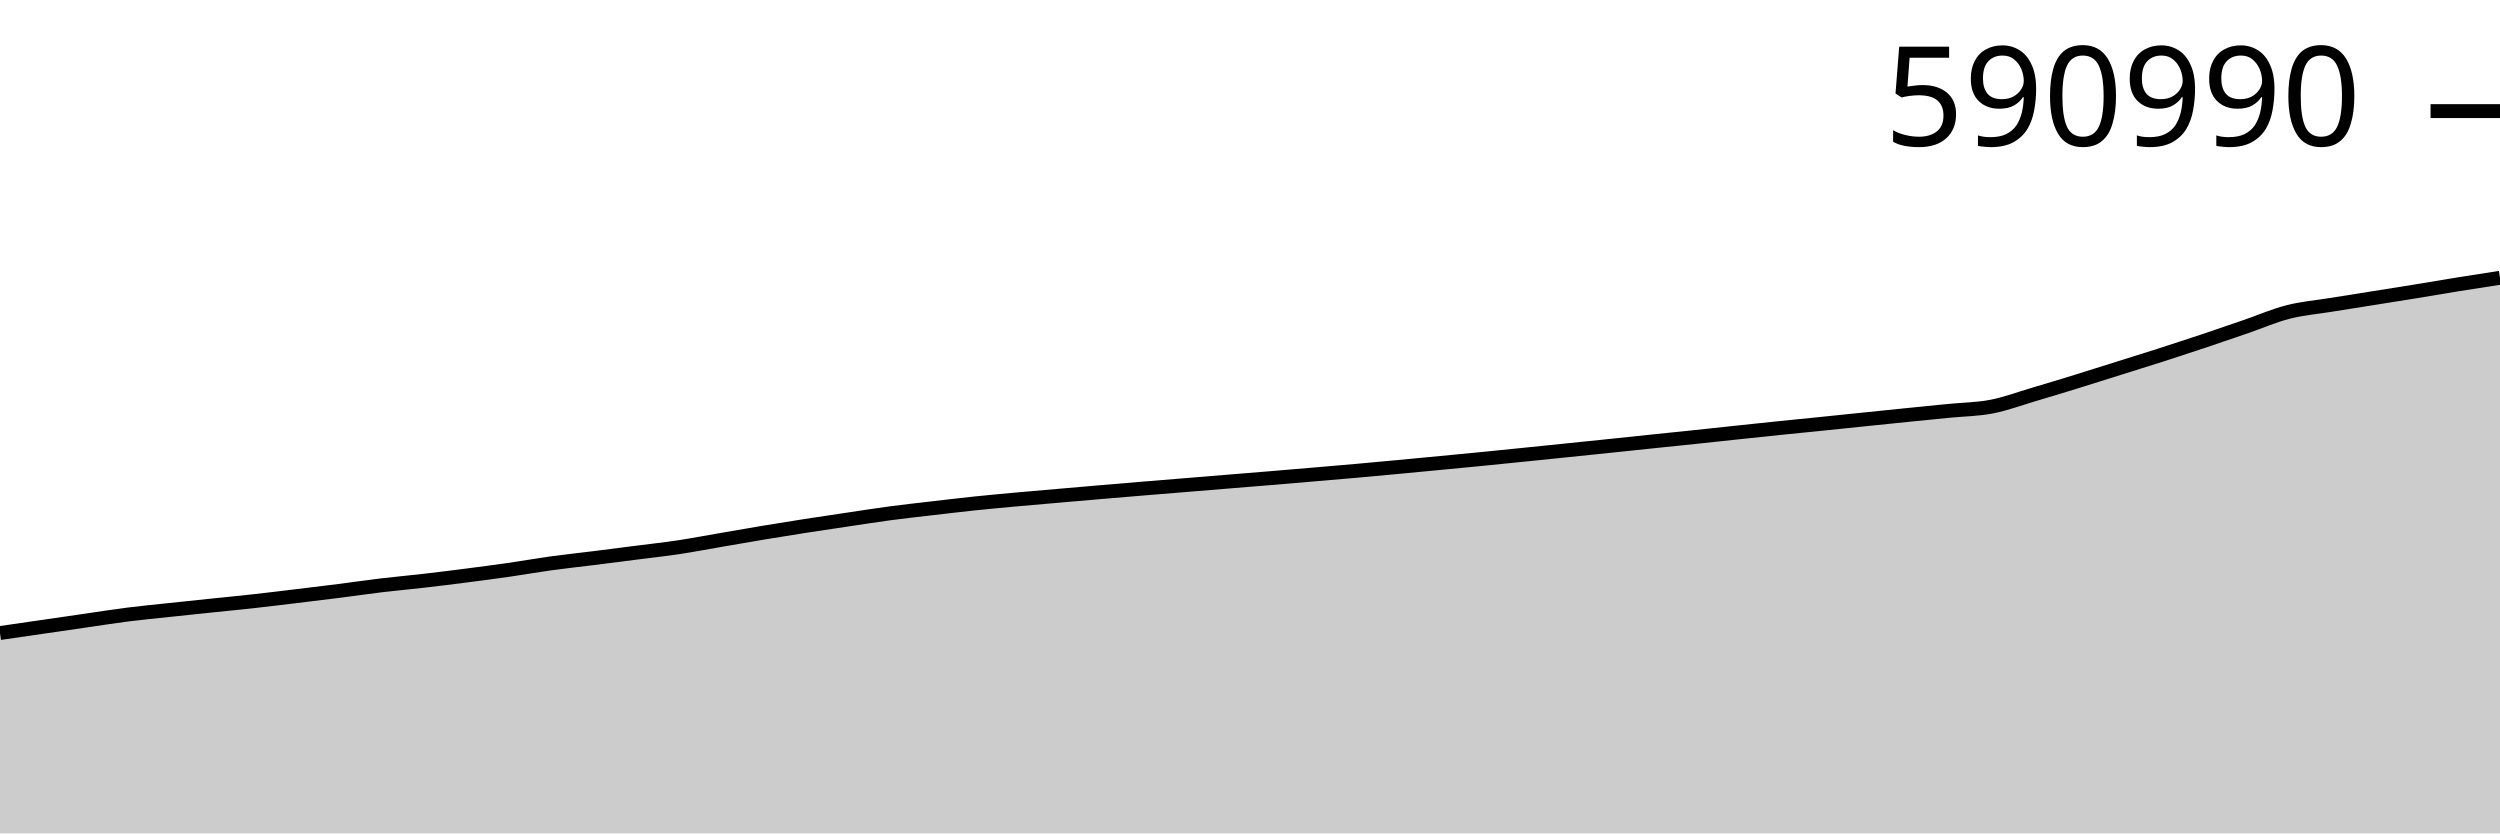
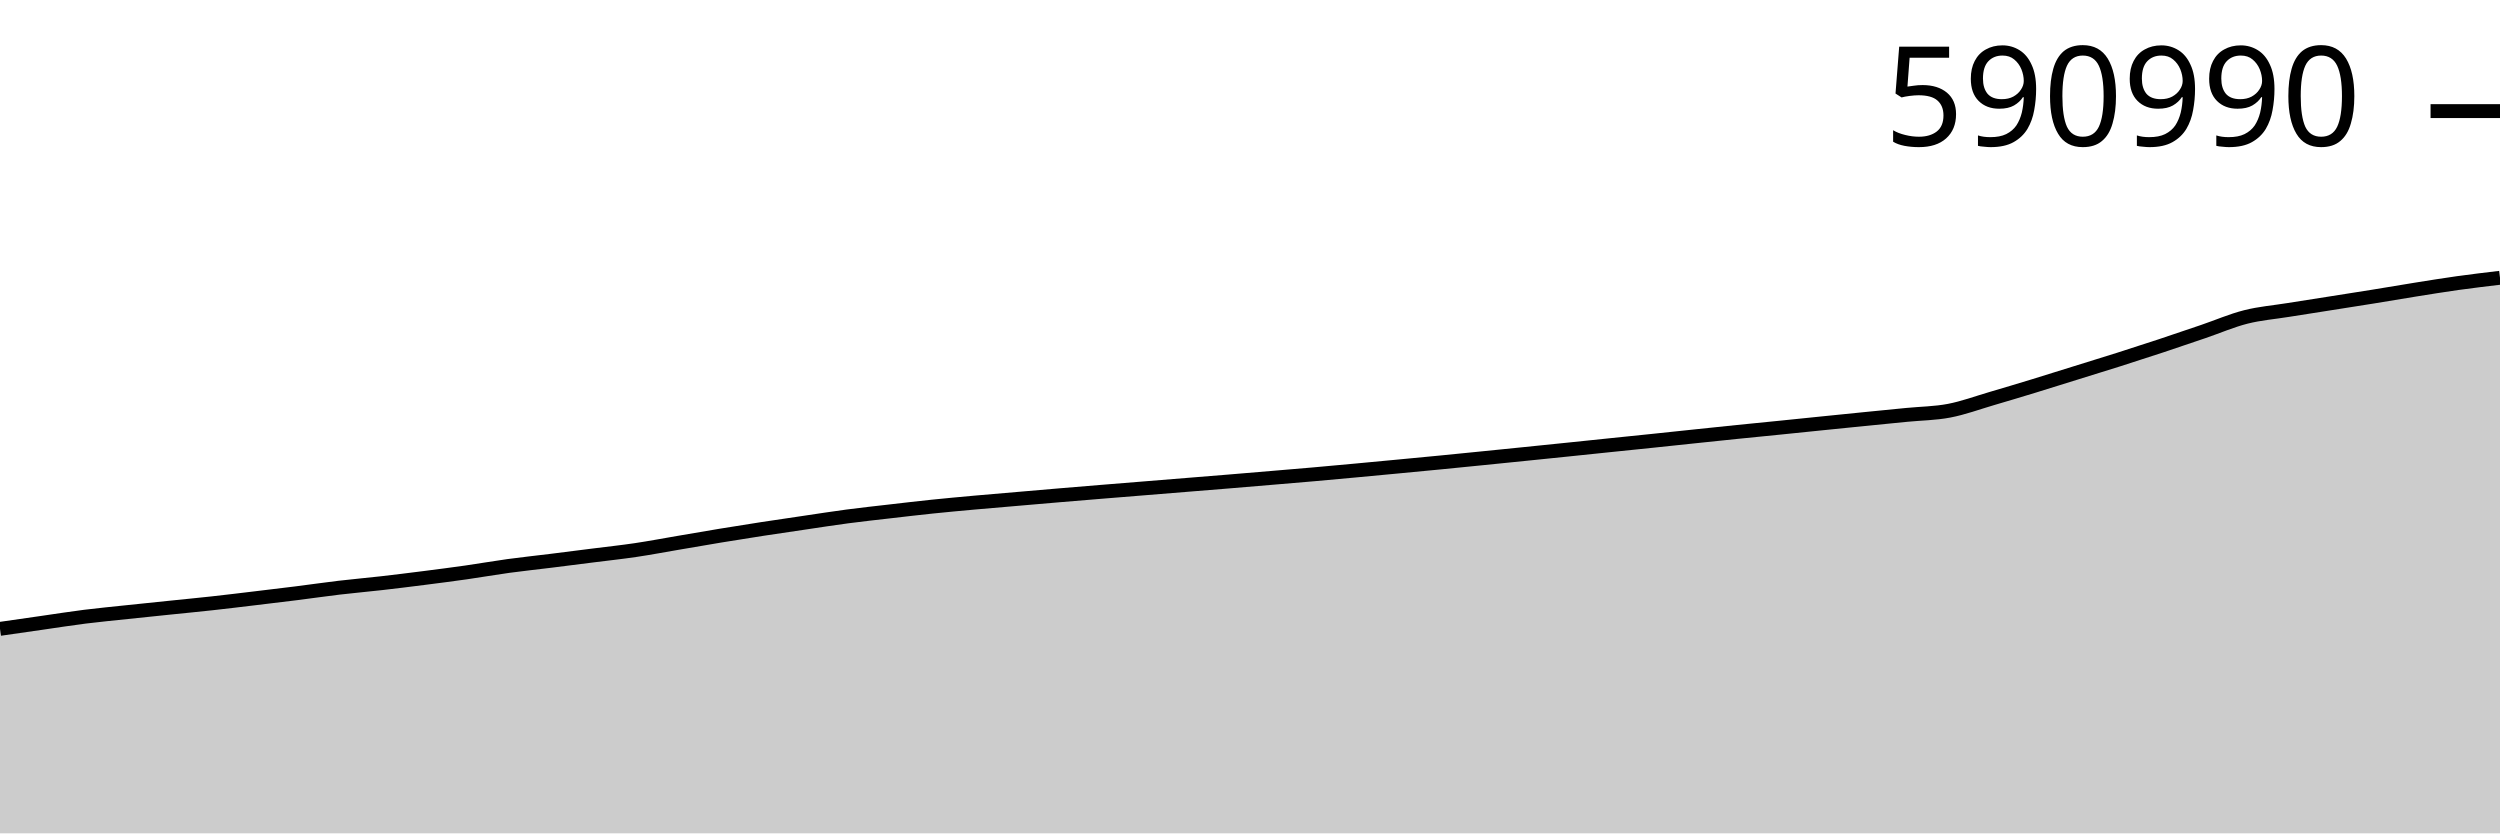
<svg xmlns="http://www.w3.org/2000/svg" viewBox="0 0 180 60">
  <g transform="translate(0,20)">
-     <path class="area" fill="rgba(0, 0, 0, 0.2)" d="M0,25.578C1.017,25.43,2.034,25.283,3.051,25.135C4.068,24.988,5.085,24.839,6.102,24.692C7.119,24.545,8.136,24.382,9.153,24.252C10.169,24.123,11.186,24.027,12.203,23.918C13.22,23.809,14.237,23.704,15.254,23.598C16.271,23.492,17.288,23.394,18.305,23.281C19.322,23.168,20.339,23.042,21.356,22.92C22.373,22.797,23.39,22.675,24.407,22.546C25.424,22.417,26.441,22.266,27.458,22.144C28.475,22.022,29.492,21.934,30.508,21.816C31.525,21.699,32.542,21.572,33.559,21.441C34.576,21.31,35.593,21.178,36.61,21.032C37.627,20.886,38.644,20.704,39.661,20.563C40.678,20.422,41.695,20.316,42.712,20.189C43.729,20.061,44.746,19.929,45.763,19.799C46.78,19.668,47.797,19.559,48.814,19.407C49.831,19.254,50.847,19.058,51.864,18.884C52.881,18.709,53.898,18.529,54.915,18.36C55.932,18.191,56.949,18.028,57.966,17.869C58.983,17.711,60,17.561,61.017,17.41C62.034,17.259,63.051,17.097,64.068,16.961C65.085,16.825,66.102,16.715,67.119,16.596C68.136,16.478,69.153,16.356,70.169,16.249C71.186,16.143,72.203,16.05,73.22,15.957C74.237,15.864,75.254,15.779,76.271,15.691C77.288,15.603,78.305,15.514,79.322,15.427C80.339,15.34,81.356,15.255,82.373,15.171C83.39,15.087,84.407,15.005,85.424,14.921C86.441,14.838,87.458,14.754,88.475,14.671C89.492,14.588,90.508,14.506,91.525,14.422C92.542,14.337,93.559,14.25,94.576,14.164C95.593,14.077,96.61,13.992,97.627,13.902C98.644,13.811,99.661,13.716,100.678,13.621C101.695,13.526,102.712,13.428,103.729,13.331C104.746,13.234,105.763,13.137,106.78,13.037C107.797,12.936,108.814,12.832,109.831,12.729C110.847,12.626,111.864,12.522,112.881,12.417C113.898,12.313,114.915,12.208,115.932,12.102C116.949,11.996,117.966,11.888,118.983,11.782C120,11.676,121.017,11.573,122.034,11.466C123.051,11.359,124.068,11.248,125.085,11.14C126.102,11.032,127.119,10.924,128.136,10.819C129.153,10.714,130.169,10.615,131.186,10.512C132.203,10.408,133.22,10.301,134.237,10.197C135.254,10.092,136.271,9.987,137.288,9.884C138.305,9.782,139.322,9.681,140.339,9.58C141.356,9.479,142.373,9.474,143.39,9.277C144.407,9.08,145.424,8.699,146.441,8.398C147.458,8.098,148.475,7.789,149.492,7.475C150.508,7.162,151.525,6.836,152.542,6.517C153.559,6.197,154.576,5.884,155.593,5.558C156.61,5.232,157.627,4.899,158.644,4.559C159.661,4.219,160.678,3.867,161.695,3.518C162.712,3.168,163.729,2.722,164.746,2.462C165.763,2.201,166.78,2.12,167.797,1.955C168.814,1.79,169.831,1.632,170.847,1.47C171.864,1.308,172.881,1.149,173.898,0.983C174.915,0.817,175.932,0.639,176.949,0.476C177.966,0.312,178.983,0.156,180,0L180,40C178.983,40,177.966,40,176.949,40C175.932,40,174.915,40,173.898,40C172.881,40,171.864,40,170.847,40C169.831,40,168.814,40,167.797,40C166.78,40,165.763,40,164.746,40C163.729,40,162.712,40,161.695,40C160.678,40,159.661,40,158.644,40C157.627,40,156.61,40,155.593,40C154.576,40,153.559,40,152.542,40C151.525,40,150.508,40,149.492,40C148.475,40,147.458,40,146.441,40C145.424,40,144.407,40,143.39,40C142.373,40,141.356,40,140.339,40C139.322,40,138.305,40,137.288,40C136.271,40,135.254,40,134.237,40C133.22,40,132.203,40,131.186,40C130.169,40,129.153,40,128.136,40C127.119,40,126.102,40,125.085,40C124.068,40,123.051,40,122.034,40C121.017,40,120,40,118.983,40C117.966,40,116.949,40,115.932,40C114.915,40,113.898,40,112.881,40C111.864,40,110.847,40,109.831,40C108.814,40,107.797,40,106.78,40C105.763,40,104.746,40,103.729,40C102.712,40,101.695,40,100.678,40C99.661,40,98.644,40,97.627,40C96.61,40,95.593,40,94.576,40C93.559,40,92.542,40,91.525,40C90.508,40,89.492,40,88.475,40C87.458,40,86.441,40,85.424,40C84.407,40,83.39,40,82.373,40C81.356,40,80.339,40,79.322,40C78.305,40,77.288,40,76.271,40C75.254,40,74.237,40,73.22,40C72.203,40,71.186,40,70.169,40C69.153,40,68.136,40,67.119,40C66.102,40,65.085,40,64.068,40C63.051,40,62.034,40,61.017,40C60,40,58.983,40,57.966,40C56.949,40,55.932,40,54.915,40C53.898,40,52.881,40,51.864,40C50.847,40,49.831,40,48.814,40C47.797,40,46.78,40,45.763,40C44.746,40,43.729,40,42.712,40C41.695,40,40.678,40,39.661,40C38.644,40,37.627,40,36.61,40C35.593,40,34.576,40,33.559,40C32.542,40,31.525,40,30.508,40C29.492,40,28.475,40,27.458,40C26.441,40,25.424,40,24.407,40C23.39,40,22.373,40,21.356,40C20.339,40,19.322,40,18.305,40C17.288,40,16.271,40,15.254,40C14.237,40,13.22,40,12.203,40C11.186,40,10.169,40,9.153,40C8.136,40,7.119,40,6.102,40C5.085,40,4.068,40,3.051,40C2.034,40,1.017,40,0,40Z" />
-     <path class="line" stroke="black" fill="none" d="M0,25.578C1.017,25.43,2.034,25.283,3.051,25.135C4.068,24.988,5.085,24.839,6.102,24.692C7.119,24.545,8.136,24.382,9.153,24.252C10.169,24.123,11.186,24.027,12.203,23.918C13.22,23.809,14.237,23.704,15.254,23.598C16.271,23.492,17.288,23.394,18.305,23.281C19.322,23.168,20.339,23.042,21.356,22.92C22.373,22.797,23.39,22.675,24.407,22.546C25.424,22.417,26.441,22.266,27.458,22.144C28.475,22.022,29.492,21.934,30.508,21.816C31.525,21.699,32.542,21.572,33.559,21.441C34.576,21.31,35.593,21.178,36.61,21.032C37.627,20.886,38.644,20.704,39.661,20.563C40.678,20.422,41.695,20.316,42.712,20.189C43.729,20.061,44.746,19.929,45.763,19.799C46.78,19.668,47.797,19.559,48.814,19.407C49.831,19.254,50.847,19.058,51.864,18.884C52.881,18.709,53.898,18.529,54.915,18.36C55.932,18.191,56.949,18.028,57.966,17.869C58.983,17.711,60,17.561,61.017,17.41C62.034,17.259,63.051,17.097,64.068,16.961C65.085,16.825,66.102,16.715,67.119,16.596C68.136,16.478,69.153,16.356,70.169,16.249C71.186,16.143,72.203,16.05,73.22,15.957C74.237,15.864,75.254,15.779,76.271,15.691C77.288,15.603,78.305,15.514,79.322,15.427C80.339,15.34,81.356,15.255,82.373,15.171C83.39,15.087,84.407,15.005,85.424,14.921C86.441,14.838,87.458,14.754,88.475,14.671C89.492,14.588,90.508,14.506,91.525,14.422C92.542,14.337,93.559,14.25,94.576,14.164C95.593,14.077,96.61,13.992,97.627,13.902C98.644,13.811,99.661,13.716,100.678,13.621C101.695,13.526,102.712,13.428,103.729,13.331C104.746,13.234,105.763,13.137,106.78,13.037C107.797,12.936,108.814,12.832,109.831,12.729C110.847,12.626,111.864,12.522,112.881,12.417C113.898,12.313,114.915,12.208,115.932,12.102C116.949,11.996,117.966,11.888,118.983,11.782C120,11.676,121.017,11.573,122.034,11.466C123.051,11.359,124.068,11.248,125.085,11.14C126.102,11.032,127.119,10.924,128.136,10.819C129.153,10.714,130.169,10.615,131.186,10.512C132.203,10.408,133.22,10.301,134.237,10.197C135.254,10.092,136.271,9.987,137.288,9.884C138.305,9.782,139.322,9.681,140.339,9.58C141.356,9.479,142.373,9.474,143.39,9.277C144.407,9.08,145.424,8.699,146.441,8.398C147.458,8.098,148.475,7.789,149.492,7.475C150.508,7.162,151.525,6.836,152.542,6.517C153.559,6.197,154.576,5.884,155.593,5.558C156.61,5.232,157.627,4.899,158.644,4.559C159.661,4.219,160.678,3.867,161.695,3.518C162.712,3.168,163.729,2.722,164.746,2.462C165.763,2.201,166.78,2.12,167.797,1.955C168.814,1.79,169.831,1.632,170.847,1.47C171.864,1.308,172.881,1.149,173.898,0.983C174.915,0.817,175.932,0.639,176.949,0.476C177.966,0.312,178.983,0.156,180,0" />
+     <path class="area" fill="rgba(0, 0, 0, 0.2)" d="M0,25.278C1.017,25.131,2.034,24.985,3.051,24.839C4.068,24.693,5.085,24.531,6.102,24.403C7.119,24.276,8.136,24.18,9.153,24.072C10.169,23.964,11.186,23.86,12.203,23.755C13.22,23.65,14.237,23.553,15.254,23.441C16.271,23.329,17.288,23.205,18.305,23.083C19.322,22.962,20.339,22.841,21.356,22.713C22.373,22.585,23.39,22.436,24.407,22.315C25.424,22.195,26.441,22.107,27.458,21.991C28.475,21.875,29.492,21.748,30.508,21.619C31.525,21.489,32.542,21.359,33.559,21.214C34.576,21.069,35.593,20.889,36.61,20.749C37.627,20.61,38.644,20.505,39.661,20.378C40.678,20.252,41.695,20.121,42.712,19.992C43.729,19.863,44.746,19.755,45.763,19.604C46.78,19.453,47.797,19.259,48.814,19.086C49.831,18.913,50.847,18.735,51.864,18.567C52.881,18.4,53.898,18.238,54.915,18.081C55.932,17.925,56.949,17.776,57.966,17.627C58.983,17.477,60,17.316,61.017,17.182C62.034,17.048,63.051,16.938,64.068,16.821C65.085,16.703,66.102,16.583,67.119,16.477C68.136,16.371,69.153,16.28,70.169,16.187C71.186,16.095,72.203,16.012,73.22,15.924C74.237,15.837,75.254,15.748,76.271,15.662C77.288,15.577,78.305,15.493,79.322,15.409C80.339,15.326,81.356,15.244,82.373,15.162C83.39,15.079,84.407,14.996,85.424,14.914C86.441,14.831,87.458,14.75,88.475,14.667C89.492,14.583,90.508,14.497,91.525,14.411C92.542,14.325,93.559,14.241,94.576,14.152C95.593,14.062,96.61,13.968,97.627,13.874C98.644,13.78,99.661,13.683,100.678,13.587C101.695,13.49,102.712,13.394,103.729,13.295C104.746,13.196,105.763,13.093,106.78,12.991C107.797,12.888,108.814,12.785,109.831,12.682C110.847,12.578,111.864,12.474,112.881,12.37C113.898,12.265,114.915,12.158,115.932,12.053C116.949,11.948,117.966,11.845,118.983,11.739C120,11.633,121.017,11.524,122.034,11.417C123.051,11.31,124.068,11.203,125.085,11.099C126.102,10.995,127.119,10.897,128.136,10.794C129.153,10.691,130.169,10.586,131.186,10.482C132.203,10.379,133.22,10.275,134.237,10.173C135.254,10.071,136.271,9.972,137.288,9.871C138.305,9.771,139.322,9.766,140.339,9.571C141.356,9.376,142.373,8.999,143.39,8.701C144.407,8.404,145.424,8.097,146.441,7.787C147.458,7.476,148.475,7.154,149.492,6.838C150.508,6.521,151.525,6.211,152.542,5.888C153.559,5.565,154.576,5.235,155.593,4.899C156.61,4.562,157.627,4.214,158.644,3.868C159.661,3.521,160.678,3.079,161.695,2.821C162.712,2.563,163.729,2.483,164.746,2.319C165.763,2.156,166.78,2,167.797,1.839C168.814,1.679,169.831,1.521,170.847,1.357C171.864,1.193,172.881,1.017,173.898,0.854C174.915,0.692,175.932,0.526,176.949,0.383C177.966,0.241,178.983,0.121,180,0L180,40C178.983,40,177.966,40,176.949,40C175.932,40,174.915,40,173.898,40C172.881,40,171.864,40,170.847,40C169.831,40,168.814,40,167.797,40C166.78,40,165.763,40,164.746,40C163.729,40,162.712,40,161.695,40C160.678,40,159.661,40,158.644,40C157.627,40,156.61,40,155.593,40C154.576,40,153.559,40,152.542,40C151.525,40,150.508,40,149.492,40C148.475,40,147.458,40,146.441,40C145.424,40,144.407,40,143.39,40C142.373,40,141.356,40,140.339,40C139.322,40,138.305,40,137.288,40C136.271,40,135.254,40,134.237,40C133.22,40,132.203,40,131.186,40C130.169,40,129.153,40,128.136,40C127.119,40,126.102,40,125.085,40C124.068,40,123.051,40,122.034,40C121.017,40,120,40,118.983,40C117.966,40,116.949,40,115.932,40C114.915,40,113.898,40,112.881,40C111.864,40,110.847,40,109.831,40C108.814,40,107.797,40,106.78,40C105.763,40,104.746,40,103.729,40C102.712,40,101.695,40,100.678,40C99.661,40,98.644,40,97.627,40C96.61,40,95.593,40,94.576,40C93.559,40,92.542,40,91.525,40C90.508,40,89.492,40,88.475,40C87.458,40,86.441,40,85.424,40C84.407,40,83.39,40,82.373,40C81.356,40,80.339,40,79.322,40C78.305,40,77.288,40,76.271,40C75.254,40,74.237,40,73.22,40C72.203,40,71.186,40,70.169,40C69.153,40,68.136,40,67.119,40C66.102,40,65.085,40,64.068,40C63.051,40,62.034,40,61.017,40C60,40,58.983,40,57.966,40C56.949,40,55.932,40,54.915,40C53.898,40,52.881,40,51.864,40C50.847,40,49.831,40,48.814,40C47.797,40,46.78,40,45.763,40C44.746,40,43.729,40,42.712,40C41.695,40,40.678,40,39.661,40C38.644,40,37.627,40,36.61,40C35.593,40,34.576,40,33.559,40C32.542,40,31.525,40,30.508,40C29.492,40,28.475,40,27.458,40C26.441,40,25.424,40,24.407,40C23.39,40,22.373,40,21.356,40C20.339,40,19.322,40,18.305,40C17.288,40,16.271,40,15.254,40C14.237,40,13.22,40,12.203,40C11.186,40,10.169,40,9.153,40C8.136,40,7.119,40,6.102,40C5.085,40,4.068,40,3.051,40C2.034,40,1.017,40,0,40Z" />
+     <path class="line" stroke="black" fill="none" d="M0,25.278C1.017,25.131,2.034,24.985,3.051,24.839C4.068,24.693,5.085,24.531,6.102,24.403C7.119,24.276,8.136,24.18,9.153,24.072C10.169,23.964,11.186,23.86,12.203,23.755C13.22,23.65,14.237,23.553,15.254,23.441C16.271,23.329,17.288,23.205,18.305,23.083C19.322,22.962,20.339,22.841,21.356,22.713C22.373,22.585,23.39,22.436,24.407,22.315C25.424,22.195,26.441,22.107,27.458,21.991C28.475,21.875,29.492,21.748,30.508,21.619C31.525,21.489,32.542,21.359,33.559,21.214C34.576,21.069,35.593,20.889,36.61,20.749C37.627,20.61,38.644,20.505,39.661,20.378C40.678,20.252,41.695,20.121,42.712,19.992C43.729,19.863,44.746,19.755,45.763,19.604C46.78,19.453,47.797,19.259,48.814,19.086C49.831,18.913,50.847,18.735,51.864,18.567C52.881,18.4,53.898,18.238,54.915,18.081C55.932,17.925,56.949,17.776,57.966,17.627C58.983,17.477,60,17.316,61.017,17.182C62.034,17.048,63.051,16.938,64.068,16.821C65.085,16.703,66.102,16.583,67.119,16.477C68.136,16.371,69.153,16.28,70.169,16.187C71.186,16.095,72.203,16.012,73.22,15.924C74.237,15.837,75.254,15.748,76.271,15.662C77.288,15.577,78.305,15.493,79.322,15.409C80.339,15.326,81.356,15.244,82.373,15.162C83.39,15.079,84.407,14.996,85.424,14.914C86.441,14.831,87.458,14.75,88.475,14.667C89.492,14.583,90.508,14.497,91.525,14.411C92.542,14.325,93.559,14.241,94.576,14.152C95.593,14.062,96.61,13.968,97.627,13.874C98.644,13.78,99.661,13.683,100.678,13.587C101.695,13.49,102.712,13.394,103.729,13.295C104.746,13.196,105.763,13.093,106.78,12.991C107.797,12.888,108.814,12.785,109.831,12.682C110.847,12.578,111.864,12.474,112.881,12.37C113.898,12.265,114.915,12.158,115.932,12.053C116.949,11.948,117.966,11.845,118.983,11.739C120,11.633,121.017,11.524,122.034,11.417C123.051,11.31,124.068,11.203,125.085,11.099C126.102,10.995,127.119,10.897,128.136,10.794C129.153,10.691,130.169,10.586,131.186,10.482C132.203,10.379,133.22,10.275,134.237,10.173C135.254,10.071,136.271,9.972,137.288,9.871C138.305,9.771,139.322,9.766,140.339,9.571C141.356,9.376,142.373,8.999,143.39,8.701C144.407,8.404,145.424,8.097,146.441,7.787C147.458,7.476,148.475,7.154,149.492,6.838C150.508,6.521,151.525,6.211,152.542,5.888C153.559,5.565,154.576,5.235,155.593,4.899C156.61,4.562,157.627,4.214,158.644,3.868C159.661,3.521,160.678,3.079,161.695,2.821C162.712,2.563,163.729,2.483,164.746,2.319C165.763,2.156,166.78,2,167.797,1.839C168.814,1.679,169.831,1.521,170.847,1.357C171.864,1.193,172.881,1.017,173.898,0.854C174.915,0.692,175.932,0.526,176.949,0.383C177.966,0.241,178.983,0.121,180,0" />
    <path class="axis-ceiling" stroke-width="1" stroke="black" fill="none" d="M175,-12L180,-12" />
    <text class="axis-ceiling-label" font-family="sans-serif" text-anchor="end" font-size="10px" x="170" y="-9.5">590990</text>
  </g>
</svg>
